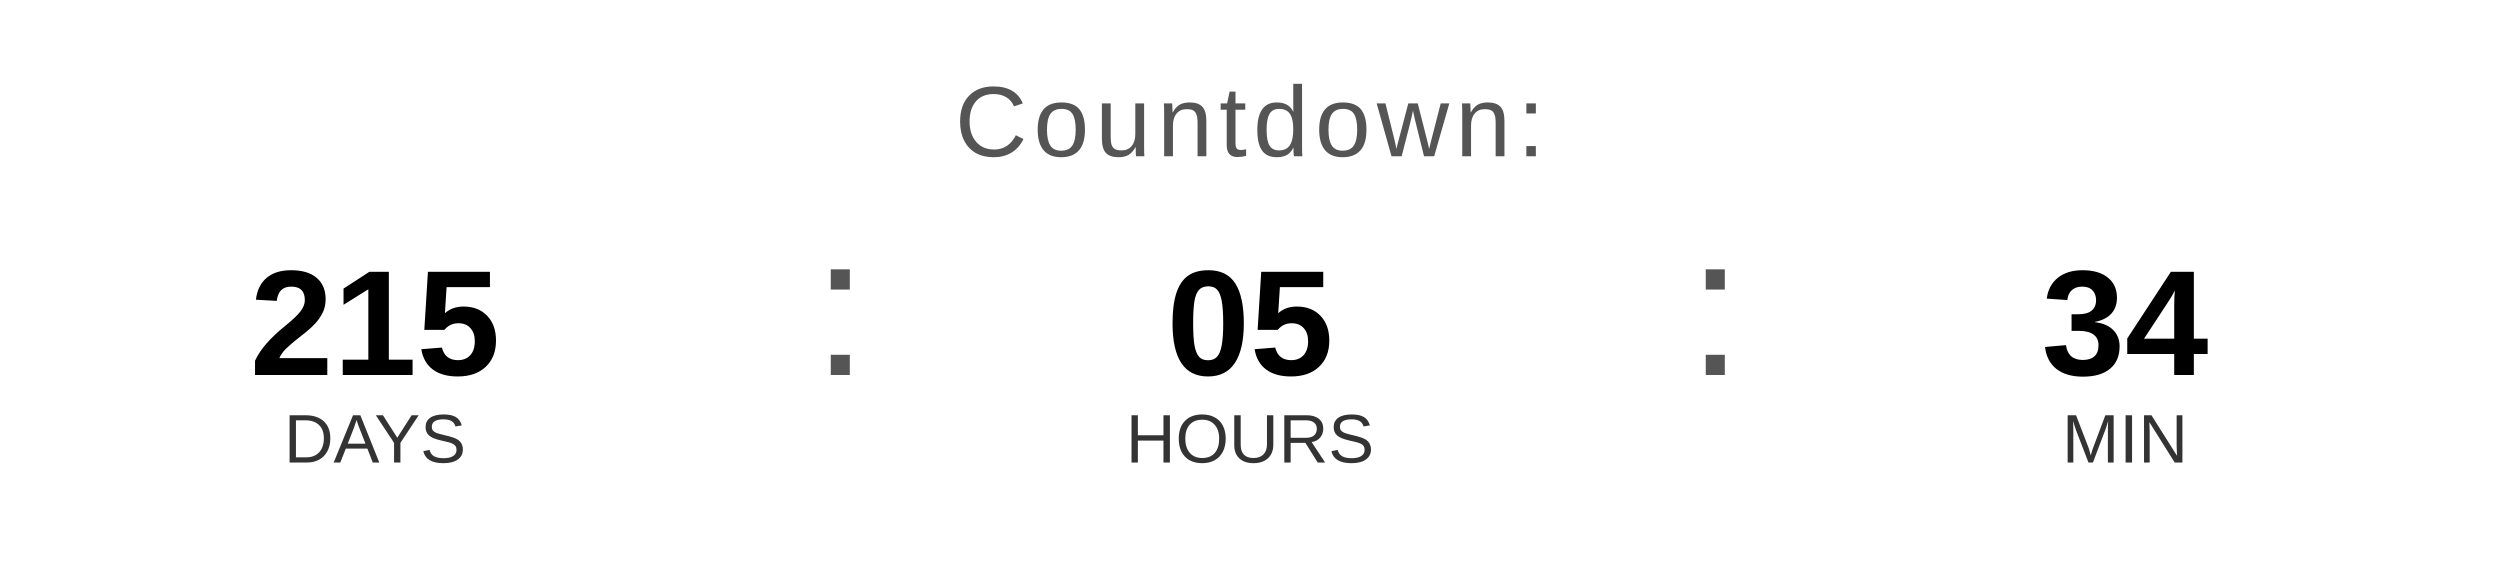
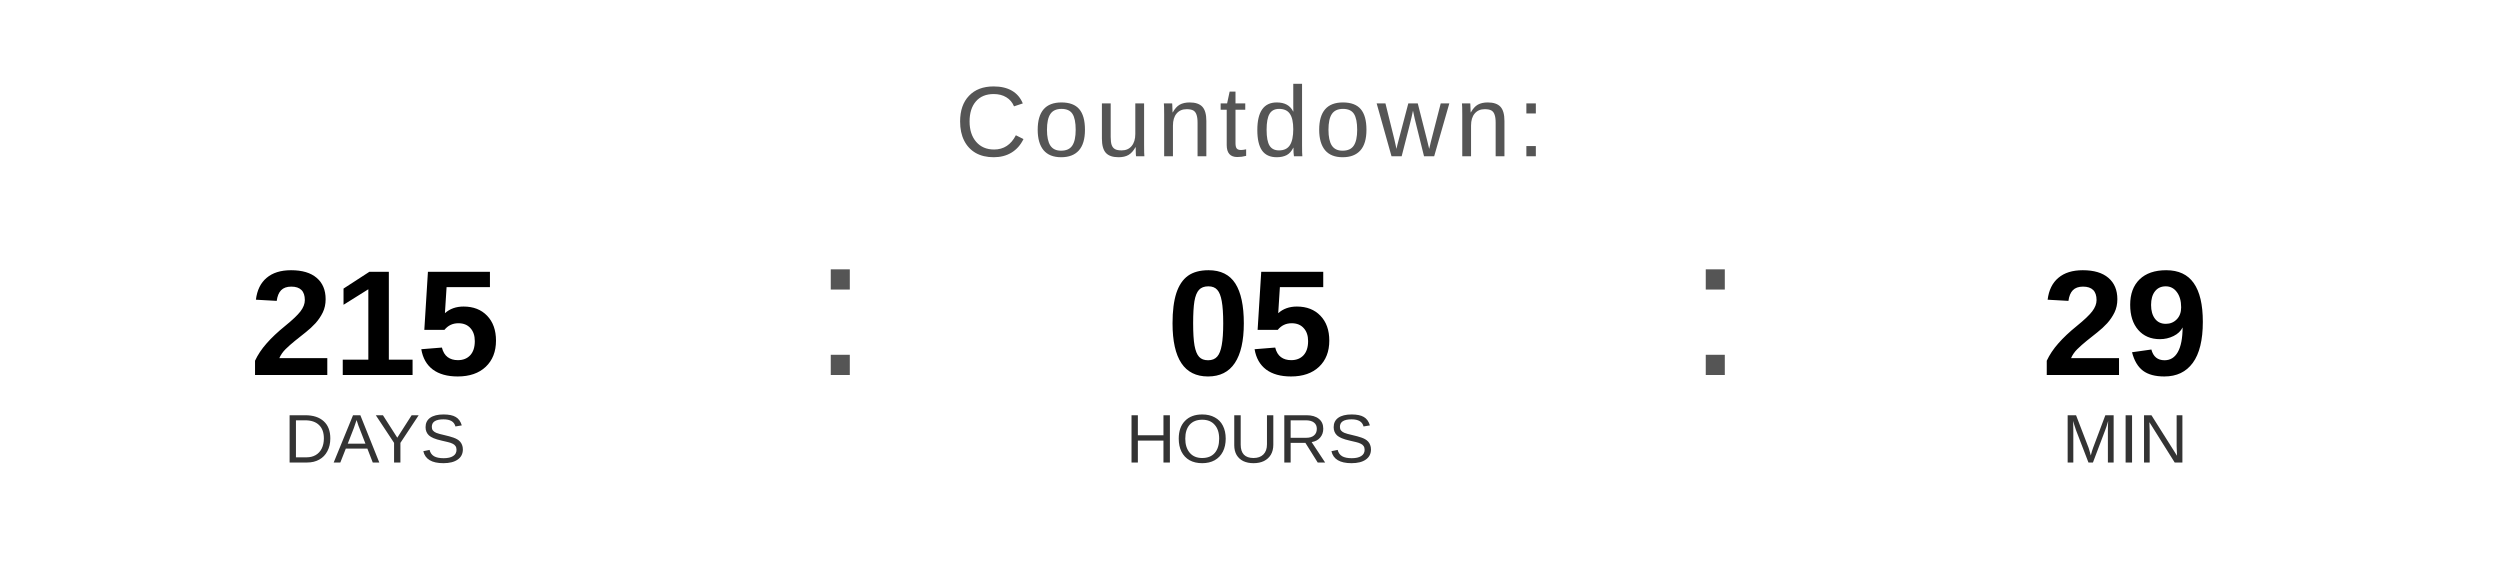
<svg xmlns="http://www.w3.org/2000/svg" width="400" height="90" viewBox="0 0 400 90">
  <text x="200" y="25" font-family="Arial, Helvetica, sans-serif" font-size="16" fill="#555555" text-anchor="middle" letter-spacing="1">
    Countdown:
  </text>
  <text x="60" y="60" font-family="Arial, Helvetica, sans-serif" font-size="24" font-weight="bold" fill="#000000" text-anchor="middle">215</text>
  <text x="60" y="74" font-family="Arial, Helvetica, sans-serif" font-size="11" fill="#333333" text-anchor="middle">DAYS</text>
  <text x="130" y="60" font-family="Arial, sans-serif" font-size="32" fill="#555555">:</text>
  <text x="200" y="60" font-family="Arial, Helvetica, sans-serif" font-size="24" font-weight="bold" fill="#000000" text-anchor="middle">05</text>
  <text x="200" y="74" font-family="Arial, Helvetica, sans-serif" font-size="11" fill="#333333" text-anchor="middle">HOURS</text>
  <text x="270" y="60" font-family="Arial, sans-serif" font-size="32" fill="#555555">:</text>
-   <text x="340" y="60" font-family="Arial, Helvetica, sans-serif" font-size="24" font-weight="bold" fill="#000000" text-anchor="middle">34</text>
+   <text x="340" y="60" font-family="Arial, Helvetica, sans-serif" font-size="24" font-weight="bold" fill="#000000" text-anchor="middle">29</text>
  <text x="340" y="74" font-family="Arial, Helvetica, sans-serif" font-size="11" fill="#333333" text-anchor="middle">MIN</text>
</svg>
